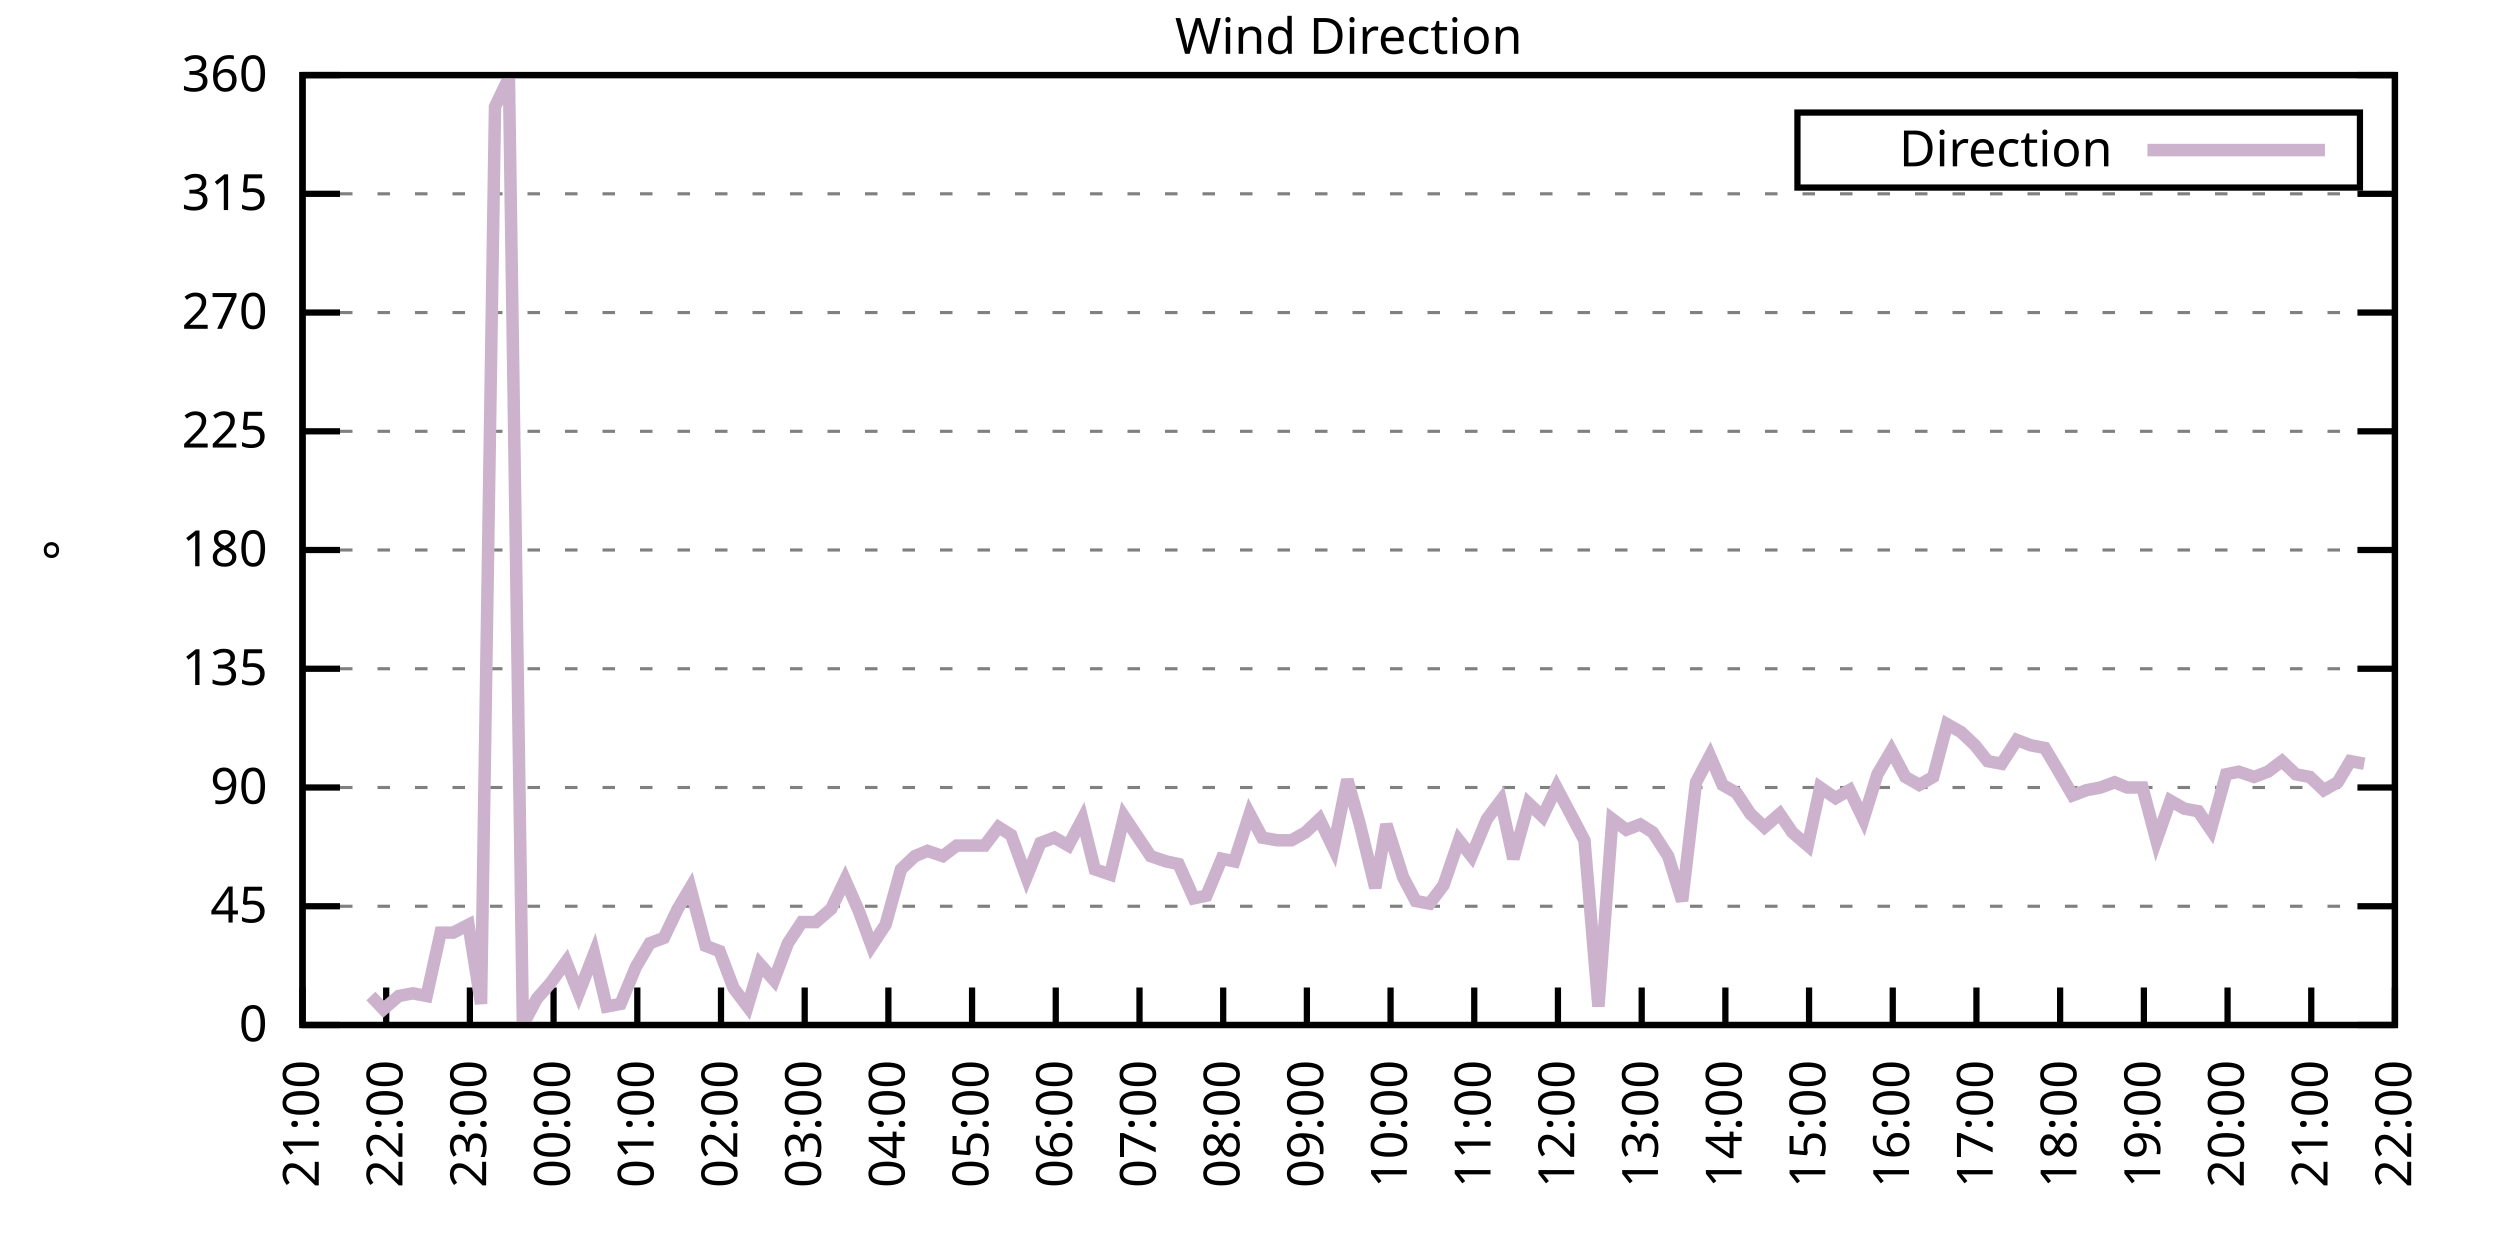
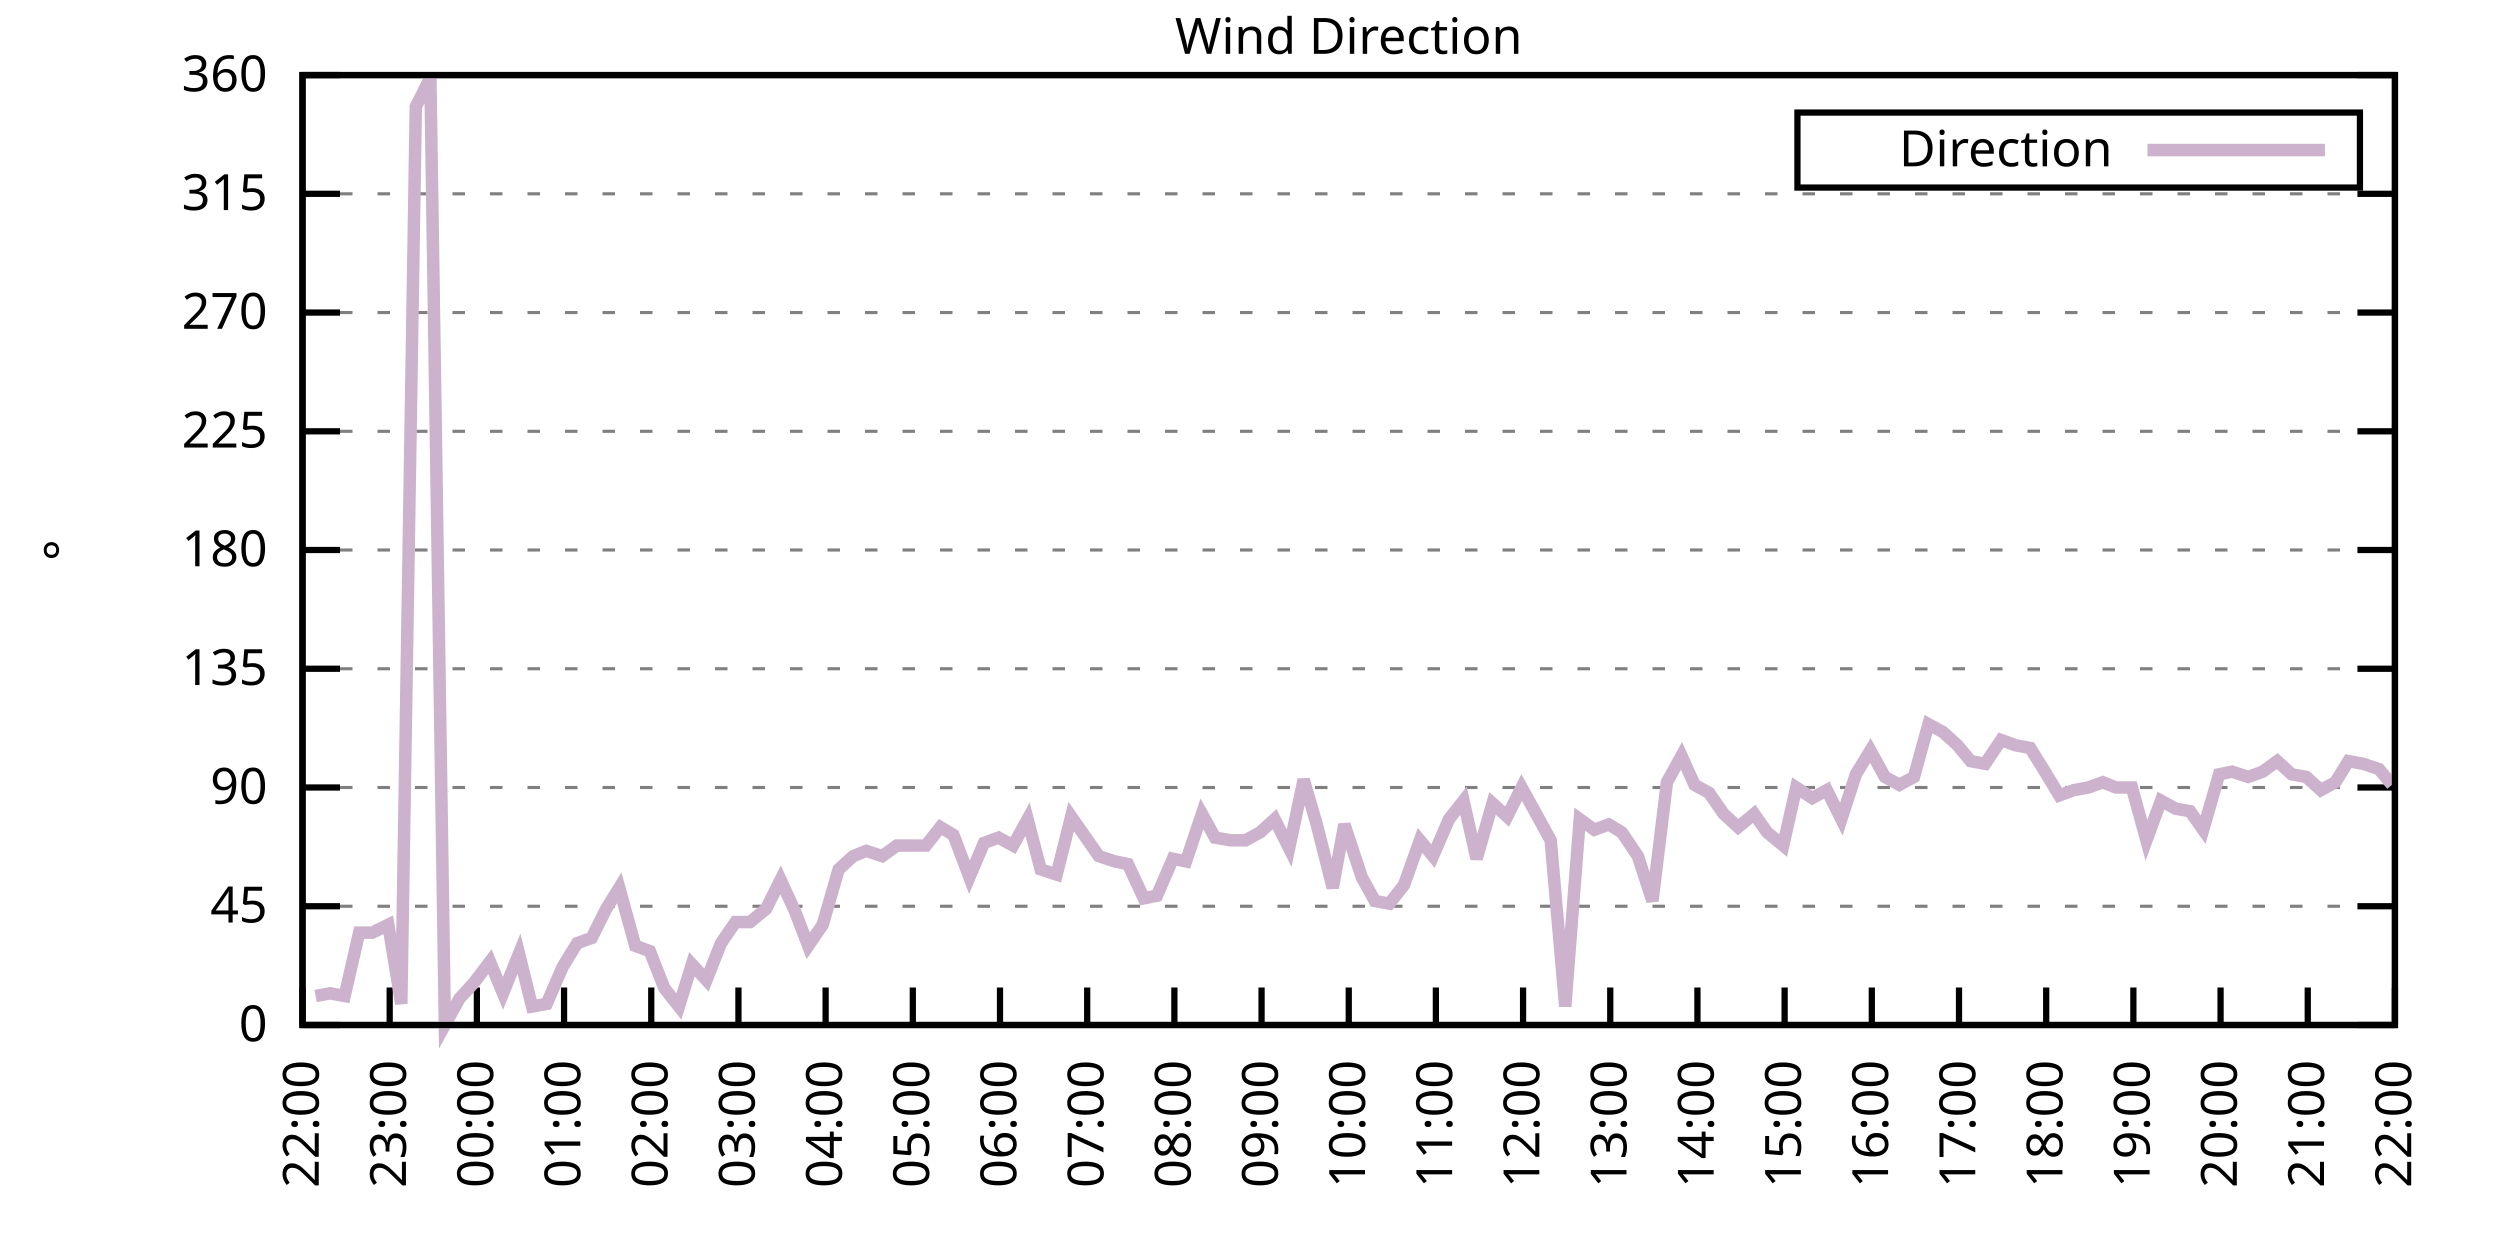
<svg xmlns="http://www.w3.org/2000/svg" xmlns:xlink="http://www.w3.org/1999/xlink" width="400" height="200" viewBox="0 0 400 200">
  <g id="gnuplot_canvas">
    <rect x="0" y="0" width="400" height="200" fill="none" />
    <defs>
      <circle id="gpDot" r="0.5" stroke-width="0.5" stroke="currentColor" />
      <path id="gpPt0" stroke-width="0.333" stroke="currentColor" d="M-1,0 h2 M0,-1 v2" />
      <path id="gpPt1" stroke-width="0.333" stroke="currentColor" d="M-1,-1 L1,1 M1,-1 L-1,1" />
      <path id="gpPt2" stroke-width="0.333" stroke="currentColor" d="M-1,0 L1,0 M0,-1 L0,1 M-1,-1 L1,1 M-1,1 L1,-1" />
      <rect id="gpPt3" stroke-width="0.333" stroke="currentColor" x="-1" y="-1" width="2" height="2" />
      <rect id="gpPt4" stroke-width="0.333" stroke="currentColor" fill="currentColor" x="-1" y="-1" width="2" height="2" />
      <circle id="gpPt5" stroke-width="0.333" stroke="currentColor" cx="0" cy="0" r="1" />
      <use xlink:href="#gpPt5" id="gpPt6" fill="currentColor" stroke="none" />
      <path id="gpPt7" stroke-width="0.333" stroke="currentColor" d="M0,-1.33 L-1.33,0.67 L1.33,0.67 z" />
      <use xlink:href="#gpPt7" id="gpPt8" fill="currentColor" stroke="none" />
      <use xlink:href="#gpPt7" id="gpPt9" stroke="currentColor" transform="rotate(180)" />
      <use xlink:href="#gpPt9" id="gpPt10" fill="currentColor" stroke="none" />
      <use xlink:href="#gpPt3" id="gpPt11" stroke="currentColor" transform="rotate(45)" />
      <use xlink:href="#gpPt11" id="gpPt12" fill="currentColor" stroke="none" />
      <path id="gpPt13" stroke-width="0.333" stroke="currentColor" d="M0,1.330 L1.265,0.411 L0.782,-1.067 L-0.782,-1.076 L-1.265,0.411 z" />
      <use xlink:href="#gpPt13" id="gpPt14" fill="currentColor" stroke="none" />
      <filter id="textbox" filterUnits="objectBoundingBox" x="0" y="0" height="1" width="1">
        <feFlood flood-color="white" flood-opacity="1" result="bgnd" />
        <feComposite in="SourceGraphic" in2="bgnd" operator="atop" />
      </filter>
      <filter id="greybox" filterUnits="objectBoundingBox" x="0" y="0" height="1" width="1">
        <feFlood flood-color="lightgrey" flood-opacity="1" result="grey" />
        <feComposite in="SourceGraphic" in2="grey" operator="atop" />
      </filter>
    </defs>
    <g fill="none" color="white" stroke="currentColor" stroke-width="1.00" stroke-linecap="butt" stroke-linejoin="miter">
</g>
    <g fill="none" color="black" stroke="currentColor" stroke-width="1.00" stroke-linecap="butt" stroke-linejoin="miter">
      <g stroke="none" shape-rendering="crispEdges">
        <polygon fill="rgb(255, 255, 255)" points="48.40,164.00 383.18,164.00 383.18,12.02 48.40,12.02 " />
      </g>
    </g>
    <g fill="none" color="black" stroke="currentColor" stroke-width="1.00" stroke-linecap="butt" stroke-linejoin="miter">
</g>
    <g fill="none" color="black" stroke="black" stroke-width="0.50" stroke-linecap="butt" stroke-linejoin="miter">
</g>
    <g fill="none" color="gray" stroke="currentColor" stroke-width="0.50" stroke-linecap="butt" stroke-linejoin="miter">
      <path stroke="gray" stroke-dasharray="2,4" class="gridline" d="M48.40,164.00 L383.19,164.00  " />
    </g>
    <g fill="none" color="gray" stroke="gray" stroke-width="1.00" stroke-linecap="butt" stroke-linejoin="miter">
</g>
    <g fill="none" color="black" stroke="currentColor" stroke-width="1.00" stroke-linecap="butt" stroke-linejoin="miter">
      <path stroke="black" d="M48.40,164.00 L54.40,164.00 M383.19,164.00 L377.19,164.00  " />
      <g transform="translate(42.80,166.60)" stroke="none" fill="black" font-family="Sans" font-size="8.00" text-anchor="end">
        <text>
          <tspan font-family="Sans"> 0</tspan>
        </text>
      </g>
    </g>
    <g fill="none" color="black" stroke="currentColor" stroke-width="1.00" stroke-linecap="butt" stroke-linejoin="miter">
</g>
    <g fill="none" color="black" stroke="black" stroke-width="0.50" stroke-linecap="butt" stroke-linejoin="miter">
</g>
    <g fill="none" color="gray" stroke="currentColor" stroke-width="0.50" stroke-linecap="butt" stroke-linejoin="miter">
      <path stroke="gray" stroke-dasharray="2,4" class="gridline" d="M48.40,145.00 L383.19,145.00  " />
    </g>
    <g fill="none" color="gray" stroke="gray" stroke-width="1.00" stroke-linecap="butt" stroke-linejoin="miter">
</g>
    <g fill="none" color="black" stroke="currentColor" stroke-width="1.00" stroke-linecap="butt" stroke-linejoin="miter">
      <path stroke="black" d="M48.40,145.00 L54.40,145.00 M383.19,145.00 L377.19,145.00  " />
      <g transform="translate(42.80,147.60)" stroke="none" fill="black" font-family="Sans" font-size="8.00" text-anchor="end">
        <text>
          <tspan font-family="Sans"> 45</tspan>
        </text>
      </g>
    </g>
    <g fill="none" color="black" stroke="currentColor" stroke-width="1.00" stroke-linecap="butt" stroke-linejoin="miter">
</g>
    <g fill="none" color="black" stroke="black" stroke-width="0.50" stroke-linecap="butt" stroke-linejoin="miter">
</g>
    <g fill="none" color="gray" stroke="currentColor" stroke-width="0.50" stroke-linecap="butt" stroke-linejoin="miter">
      <path stroke="gray" stroke-dasharray="2,4" class="gridline" d="M48.40,126.00 L383.19,126.00  " />
    </g>
    <g fill="none" color="gray" stroke="gray" stroke-width="1.00" stroke-linecap="butt" stroke-linejoin="miter">
</g>
    <g fill="none" color="black" stroke="currentColor" stroke-width="1.00" stroke-linecap="butt" stroke-linejoin="miter">
      <path stroke="black" d="M48.40,126.00 L54.40,126.00 M383.19,126.00 L377.19,126.00  " />
      <g transform="translate(42.80,128.60)" stroke="none" fill="black" font-family="Sans" font-size="8.00" text-anchor="end">
        <text>
          <tspan font-family="Sans"> 90</tspan>
        </text>
      </g>
    </g>
    <g fill="none" color="black" stroke="currentColor" stroke-width="1.00" stroke-linecap="butt" stroke-linejoin="miter">
</g>
    <g fill="none" color="black" stroke="black" stroke-width="0.50" stroke-linecap="butt" stroke-linejoin="miter">
</g>
    <g fill="none" color="gray" stroke="currentColor" stroke-width="0.50" stroke-linecap="butt" stroke-linejoin="miter">
      <path stroke="gray" stroke-dasharray="2,4" class="gridline" d="M48.40,107.00 L383.19,107.00  " />
    </g>
    <g fill="none" color="gray" stroke="gray" stroke-width="1.00" stroke-linecap="butt" stroke-linejoin="miter">
</g>
    <g fill="none" color="black" stroke="currentColor" stroke-width="1.00" stroke-linecap="butt" stroke-linejoin="miter">
      <path stroke="black" d="M48.40,107.00 L54.40,107.00 M383.19,107.00 L377.19,107.00  " />
      <g transform="translate(42.80,109.60)" stroke="none" fill="black" font-family="Sans" font-size="8.00" text-anchor="end">
        <text>
          <tspan font-family="Sans"> 135</tspan>
        </text>
      </g>
    </g>
    <g fill="none" color="black" stroke="currentColor" stroke-width="1.00" stroke-linecap="butt" stroke-linejoin="miter">
</g>
    <g fill="none" color="black" stroke="black" stroke-width="0.50" stroke-linecap="butt" stroke-linejoin="miter">
</g>
    <g fill="none" color="gray" stroke="currentColor" stroke-width="0.50" stroke-linecap="butt" stroke-linejoin="miter">
      <path stroke="gray" stroke-dasharray="2,4" class="gridline" d="M48.40,88.00 L383.19,88.00  " />
    </g>
    <g fill="none" color="gray" stroke="gray" stroke-width="1.00" stroke-linecap="butt" stroke-linejoin="miter">
</g>
    <g fill="none" color="black" stroke="currentColor" stroke-width="1.00" stroke-linecap="butt" stroke-linejoin="miter">
      <path stroke="black" d="M48.40,88.00 L54.40,88.00 M383.19,88.00 L377.19,88.00  " />
      <g transform="translate(42.80,90.60)" stroke="none" fill="black" font-family="Sans" font-size="8.00" text-anchor="end">
        <text>
          <tspan font-family="Sans"> 180</tspan>
        </text>
      </g>
    </g>
    <g fill="none" color="black" stroke="currentColor" stroke-width="1.00" stroke-linecap="butt" stroke-linejoin="miter">
</g>
    <g fill="none" color="black" stroke="black" stroke-width="0.50" stroke-linecap="butt" stroke-linejoin="miter">
</g>
    <g fill="none" color="gray" stroke="currentColor" stroke-width="0.50" stroke-linecap="butt" stroke-linejoin="miter">
      <path stroke="gray" stroke-dasharray="2,4" class="gridline" d="M48.40,69.01 L383.19,69.01  " />
    </g>
    <g fill="none" color="gray" stroke="gray" stroke-width="1.00" stroke-linecap="butt" stroke-linejoin="miter">
</g>
    <g fill="none" color="black" stroke="currentColor" stroke-width="1.00" stroke-linecap="butt" stroke-linejoin="miter">
      <path stroke="black" d="M48.40,69.01 L54.40,69.01 M383.19,69.01 L377.19,69.01  " />
      <g transform="translate(42.80,71.61)" stroke="none" fill="black" font-family="Sans" font-size="8.00" text-anchor="end">
        <text>
          <tspan font-family="Sans"> 225</tspan>
        </text>
      </g>
    </g>
    <g fill="none" color="black" stroke="currentColor" stroke-width="1.00" stroke-linecap="butt" stroke-linejoin="miter">
</g>
    <g fill="none" color="black" stroke="black" stroke-width="0.50" stroke-linecap="butt" stroke-linejoin="miter">
</g>
    <g fill="none" color="gray" stroke="currentColor" stroke-width="0.50" stroke-linecap="butt" stroke-linejoin="miter">
      <path stroke="gray" stroke-dasharray="2,4" class="gridline" d="M48.40,50.01 L383.19,50.01  " />
    </g>
    <g fill="none" color="gray" stroke="gray" stroke-width="1.00" stroke-linecap="butt" stroke-linejoin="miter">
</g>
    <g fill="none" color="black" stroke="currentColor" stroke-width="1.00" stroke-linecap="butt" stroke-linejoin="miter">
      <path stroke="black" d="M48.40,50.01 L54.40,50.01 M383.19,50.01 L377.19,50.01  " />
      <g transform="translate(42.80,52.61)" stroke="none" fill="black" font-family="Sans" font-size="8.00" text-anchor="end">
        <text>
          <tspan font-family="Sans"> 270</tspan>
        </text>
      </g>
    </g>
    <g fill="none" color="black" stroke="currentColor" stroke-width="1.00" stroke-linecap="butt" stroke-linejoin="miter">
</g>
    <g fill="none" color="black" stroke="black" stroke-width="0.50" stroke-linecap="butt" stroke-linejoin="miter">
</g>
    <g fill="none" color="gray" stroke="currentColor" stroke-width="0.50" stroke-linecap="butt" stroke-linejoin="miter">
      <path stroke="gray" stroke-dasharray="2,4" class="gridline" d="M48.40,31.01 L383.19,31.01  " />
    </g>
    <g fill="none" color="gray" stroke="gray" stroke-width="1.00" stroke-linecap="butt" stroke-linejoin="miter">
</g>
    <g fill="none" color="black" stroke="currentColor" stroke-width="1.00" stroke-linecap="butt" stroke-linejoin="miter">
      <path stroke="black" d="M48.40,31.01 L54.40,31.01 M383.19,31.01 L377.19,31.01  " />
      <g transform="translate(42.80,33.61)" stroke="none" fill="black" font-family="Sans" font-size="8.00" text-anchor="end">
        <text>
          <tspan font-family="Sans"> 315</tspan>
        </text>
      </g>
    </g>
    <g fill="none" color="black" stroke="currentColor" stroke-width="1.00" stroke-linecap="butt" stroke-linejoin="miter">
</g>
    <g fill="none" color="black" stroke="black" stroke-width="0.50" stroke-linecap="butt" stroke-linejoin="miter">
</g>
    <g fill="none" color="gray" stroke="currentColor" stroke-width="0.50" stroke-linecap="butt" stroke-linejoin="miter">
      <path stroke="gray" stroke-dasharray="2,4" class="gridline" d="M48.40,12.01 L383.19,12.01  " />
    </g>
    <g fill="none" color="gray" stroke="gray" stroke-width="1.00" stroke-linecap="butt" stroke-linejoin="miter">
</g>
    <g fill="none" color="black" stroke="currentColor" stroke-width="1.00" stroke-linecap="butt" stroke-linejoin="miter">
      <path stroke="black" d="M48.40,12.01 L54.40,12.01 M383.19,12.01 L377.19,12.01  " />
      <g transform="translate(42.80,14.61)" stroke="none" fill="black" font-family="Sans" font-size="8.00" text-anchor="end">
        <text>
          <tspan font-family="Sans"> 360</tspan>
        </text>
      </g>
    </g>
    <g fill="none" color="black" stroke="currentColor" stroke-width="1.00" stroke-linecap="butt" stroke-linejoin="miter">
      <path stroke="black" d="M48.40,164.00 L48.40,158.00  " />
      <g transform="translate(51.00,169.60) rotate(270.00)" stroke="none" fill="black" font-family="Sans" font-size="8.00" text-anchor="end">
        <text>
-           <tspan font-family="Sans">21:00</tspan>
-         </text>
-       </g>
-     </g>
-     <g fill="none" color="black" stroke="currentColor" stroke-width="1.00" stroke-linecap="butt" stroke-linejoin="miter">
-       <path stroke="black" d="M61.79,164.00 L61.79,158.00  " />
-       <g transform="translate(64.39,169.60) rotate(270.00)" stroke="none" fill="black" font-family="Sans" font-size="8.00" text-anchor="end">
-         <text>
          <tspan font-family="Sans">22:00</tspan>
        </text>
      </g>
    </g>
    <g fill="none" color="black" stroke="currentColor" stroke-width="1.00" stroke-linecap="butt" stroke-linejoin="miter">
-       <path stroke="black" d="M75.18,164.00 L75.18,158.00  " />
-       <g transform="translate(77.78,169.60) rotate(270.00)" stroke="none" fill="black" font-family="Sans" font-size="8.00" text-anchor="end">
+       <path stroke="black" d="M62.35,164.00 L62.35,158.00  " />
+       <g transform="translate(64.95,169.60) rotate(270.00)" stroke="none" fill="black" font-family="Sans" font-size="8.00" text-anchor="end">
        <text>
          <tspan font-family="Sans">23:00</tspan>
        </text>
      </g>
    </g>
    <g fill="none" color="black" stroke="currentColor" stroke-width="1.00" stroke-linecap="butt" stroke-linejoin="miter">
-       <path stroke="black" d="M88.57,164.00 L88.57,158.00  " />
-       <g transform="translate(91.17,169.60) rotate(270.00)" stroke="none" fill="black" font-family="Sans" font-size="8.00" text-anchor="end">
+       <path stroke="black" d="M76.30,164.00 L76.30,158.00  " />
+       <g transform="translate(78.90,169.60) rotate(270.00)" stroke="none" fill="black" font-family="Sans" font-size="8.00" text-anchor="end">
        <text>
          <tspan font-family="Sans">00:00</tspan>
        </text>
      </g>
    </g>
    <g fill="none" color="black" stroke="currentColor" stroke-width="1.00" stroke-linecap="butt" stroke-linejoin="miter">
-       <path stroke="black" d="M101.97,164.00 L101.97,158.00  " />
-       <g transform="translate(104.57,169.60) rotate(270.00)" stroke="none" fill="black" font-family="Sans" font-size="8.00" text-anchor="end">
+       <path stroke="black" d="M90.25,164.00 L90.25,158.00  " />
+       <g transform="translate(92.85,169.60) rotate(270.00)" stroke="none" fill="black" font-family="Sans" font-size="8.00" text-anchor="end">
        <text>
          <tspan font-family="Sans">01:00</tspan>
        </text>
      </g>
    </g>
    <g fill="none" color="black" stroke="currentColor" stroke-width="1.00" stroke-linecap="butt" stroke-linejoin="miter">
-       <path stroke="black" d="M115.36,164.00 L115.36,158.00  " />
-       <g transform="translate(117.96,169.60) rotate(270.00)" stroke="none" fill="black" font-family="Sans" font-size="8.00" text-anchor="end">
+       <path stroke="black" d="M104.20,164.00 L104.20,158.00  " />
+       <g transform="translate(106.80,169.60) rotate(270.00)" stroke="none" fill="black" font-family="Sans" font-size="8.00" text-anchor="end">
        <text>
          <tspan font-family="Sans">02:00</tspan>
        </text>
      </g>
    </g>
    <g fill="none" color="black" stroke="currentColor" stroke-width="1.00" stroke-linecap="butt" stroke-linejoin="miter">
-       <path stroke="black" d="M128.75,164.00 L128.75,158.00  " />
-       <g transform="translate(131.35,169.60) rotate(270.00)" stroke="none" fill="black" font-family="Sans" font-size="8.00" text-anchor="end">
+       <path stroke="black" d="M118.15,164.00 L118.15,158.00  " />
+       <g transform="translate(120.75,169.60) rotate(270.00)" stroke="none" fill="black" font-family="Sans" font-size="8.00" text-anchor="end">
        <text>
          <tspan font-family="Sans">03:00</tspan>
        </text>
      </g>
    </g>
    <g fill="none" color="black" stroke="currentColor" stroke-width="1.00" stroke-linecap="butt" stroke-linejoin="miter">
-       <path stroke="black" d="M142.14,164.00 L142.14,158.00  " />
-       <g transform="translate(144.74,169.60) rotate(270.00)" stroke="none" fill="black" font-family="Sans" font-size="8.00" text-anchor="end">
+       <path stroke="black" d="M132.10,164.00 L132.10,158.00  " />
+       <g transform="translate(134.70,169.60) rotate(270.00)" stroke="none" fill="black" font-family="Sans" font-size="8.00" text-anchor="end">
        <text>
          <tspan font-family="Sans">04:00</tspan>
        </text>
      </g>
    </g>
    <g fill="none" color="black" stroke="currentColor" stroke-width="1.00" stroke-linecap="butt" stroke-linejoin="miter">
-       <path stroke="black" d="M155.53,164.00 L155.53,158.00  " />
-       <g transform="translate(158.13,169.60) rotate(270.00)" stroke="none" fill="black" font-family="Sans" font-size="8.00" text-anchor="end">
+       <path stroke="black" d="M146.05,164.00 L146.05,158.00  " />
+       <g transform="translate(148.65,169.60) rotate(270.00)" stroke="none" fill="black" font-family="Sans" font-size="8.00" text-anchor="end">
        <text>
          <tspan font-family="Sans">05:00</tspan>
        </text>
      </g>
    </g>
    <g fill="none" color="black" stroke="currentColor" stroke-width="1.00" stroke-linecap="butt" stroke-linejoin="miter">
-       <path stroke="black" d="M168.92,164.00 L168.92,158.00  " />
-       <g transform="translate(171.52,169.60) rotate(270.00)" stroke="none" fill="black" font-family="Sans" font-size="8.00" text-anchor="end">
+       <path stroke="black" d="M160.00,164.00 L160.00,158.00  " />
+       <g transform="translate(162.60,169.60) rotate(270.00)" stroke="none" fill="black" font-family="Sans" font-size="8.00" text-anchor="end">
        <text>
          <tspan font-family="Sans">06:00</tspan>
        </text>
      </g>
    </g>
    <g fill="none" color="black" stroke="currentColor" stroke-width="1.00" stroke-linecap="butt" stroke-linejoin="miter">
-       <path stroke="black" d="M182.32,164.00 L182.32,158.00  " />
-       <g transform="translate(184.92,169.60) rotate(270.00)" stroke="none" fill="black" font-family="Sans" font-size="8.00" text-anchor="end">
+       <path stroke="black" d="M173.95,164.00 L173.95,158.00  " />
+       <g transform="translate(176.55,169.60) rotate(270.00)" stroke="none" fill="black" font-family="Sans" font-size="8.00" text-anchor="end">
        <text>
          <tspan font-family="Sans">07:00</tspan>
        </text>
      </g>
    </g>
    <g fill="none" color="black" stroke="currentColor" stroke-width="1.00" stroke-linecap="butt" stroke-linejoin="miter">
-       <path stroke="black" d="M195.71,164.00 L195.71,158.00  " />
-       <g transform="translate(198.31,169.60) rotate(270.00)" stroke="none" fill="black" font-family="Sans" font-size="8.00" text-anchor="end">
+       <path stroke="black" d="M187.90,164.00 L187.90,158.00  " />
+       <g transform="translate(190.50,169.60) rotate(270.00)" stroke="none" fill="black" font-family="Sans" font-size="8.00" text-anchor="end">
        <text>
          <tspan font-family="Sans">08:00</tspan>
        </text>
      </g>
    </g>
    <g fill="none" color="black" stroke="currentColor" stroke-width="1.00" stroke-linecap="butt" stroke-linejoin="miter">
-       <path stroke="black" d="M209.10,164.00 L209.10,158.00  " />
-       <g transform="translate(211.70,169.60) rotate(270.00)" stroke="none" fill="black" font-family="Sans" font-size="8.00" text-anchor="end">
+       <path stroke="black" d="M201.85,164.00 L201.85,158.00  " />
+       <g transform="translate(204.45,169.60) rotate(270.00)" stroke="none" fill="black" font-family="Sans" font-size="8.00" text-anchor="end">
        <text>
          <tspan font-family="Sans">09:00</tspan>
        </text>
      </g>
    </g>
    <g fill="none" color="black" stroke="currentColor" stroke-width="1.00" stroke-linecap="butt" stroke-linejoin="miter">
-       <path stroke="black" d="M222.49,164.00 L222.49,158.00  " />
-       <g transform="translate(225.09,169.60) rotate(270.00)" stroke="none" fill="black" font-family="Sans" font-size="8.00" text-anchor="end">
+       <path stroke="black" d="M215.80,164.00 L215.80,158.00  " />
+       <g transform="translate(218.40,169.60) rotate(270.00)" stroke="none" fill="black" font-family="Sans" font-size="8.00" text-anchor="end">
        <text>
          <tspan font-family="Sans">10:00</tspan>
        </text>
      </g>
    </g>
    <g fill="none" color="black" stroke="currentColor" stroke-width="1.00" stroke-linecap="butt" stroke-linejoin="miter">
-       <path stroke="black" d="M235.88,164.00 L235.88,158.00  " />
-       <g transform="translate(238.48,169.60) rotate(270.00)" stroke="none" fill="black" font-family="Sans" font-size="8.00" text-anchor="end">
+       <path stroke="black" d="M229.74,164.00 L229.74,158.00  " />
+       <g transform="translate(232.34,169.60) rotate(270.00)" stroke="none" fill="black" font-family="Sans" font-size="8.00" text-anchor="end">
        <text>
          <tspan font-family="Sans">11:00</tspan>
        </text>
      </g>
    </g>
    <g fill="none" color="black" stroke="currentColor" stroke-width="1.00" stroke-linecap="butt" stroke-linejoin="miter">
-       <path stroke="black" d="M249.27,164.00 L249.27,158.00  " />
-       <g transform="translate(251.87,169.60) rotate(270.00)" stroke="none" fill="black" font-family="Sans" font-size="8.00" text-anchor="end">
+       <path stroke="black" d="M243.69,164.00 L243.69,158.00  " />
+       <g transform="translate(246.29,169.60) rotate(270.00)" stroke="none" fill="black" font-family="Sans" font-size="8.00" text-anchor="end">
        <text>
          <tspan font-family="Sans">12:00</tspan>
        </text>
      </g>
    </g>
    <g fill="none" color="black" stroke="currentColor" stroke-width="1.00" stroke-linecap="butt" stroke-linejoin="miter">
-       <path stroke="black" d="M262.67,164.00 L262.67,158.00  " />
-       <g transform="translate(265.27,169.60) rotate(270.00)" stroke="none" fill="black" font-family="Sans" font-size="8.00" text-anchor="end">
+       <path stroke="black" d="M257.64,164.00 L257.64,158.00  " />
+       <g transform="translate(260.24,169.60) rotate(270.00)" stroke="none" fill="black" font-family="Sans" font-size="8.00" text-anchor="end">
        <text>
          <tspan font-family="Sans">13:00</tspan>
        </text>
      </g>
    </g>
    <g fill="none" color="black" stroke="currentColor" stroke-width="1.00" stroke-linecap="butt" stroke-linejoin="miter">
-       <path stroke="black" d="M276.06,164.00 L276.06,158.00  " />
-       <g transform="translate(278.66,169.60) rotate(270.00)" stroke="none" fill="black" font-family="Sans" font-size="8.00" text-anchor="end">
+       <path stroke="black" d="M271.59,164.00 L271.59,158.00  " />
+       <g transform="translate(274.19,169.60) rotate(270.00)" stroke="none" fill="black" font-family="Sans" font-size="8.00" text-anchor="end">
        <text>
          <tspan font-family="Sans">14:00</tspan>
        </text>
      </g>
    </g>
    <g fill="none" color="black" stroke="currentColor" stroke-width="1.00" stroke-linecap="butt" stroke-linejoin="miter">
-       <path stroke="black" d="M289.45,164.00 L289.45,158.00  " />
-       <g transform="translate(292.05,169.60) rotate(270.00)" stroke="none" fill="black" font-family="Sans" font-size="8.00" text-anchor="end">
+       <path stroke="black" d="M285.54,164.00 L285.54,158.00  " />
+       <g transform="translate(288.14,169.60) rotate(270.00)" stroke="none" fill="black" font-family="Sans" font-size="8.00" text-anchor="end">
        <text>
          <tspan font-family="Sans">15:00</tspan>
        </text>
      </g>
    </g>
    <g fill="none" color="black" stroke="currentColor" stroke-width="1.00" stroke-linecap="butt" stroke-linejoin="miter">
-       <path stroke="black" d="M302.84,164.00 L302.84,158.00  " />
-       <g transform="translate(305.44,169.60) rotate(270.00)" stroke="none" fill="black" font-family="Sans" font-size="8.00" text-anchor="end">
+       <path stroke="black" d="M299.49,164.00 L299.49,158.00  " />
+       <g transform="translate(302.09,169.60) rotate(270.00)" stroke="none" fill="black" font-family="Sans" font-size="8.00" text-anchor="end">
        <text>
          <tspan font-family="Sans">16:00</tspan>
        </text>
      </g>
    </g>
    <g fill="none" color="black" stroke="currentColor" stroke-width="1.00" stroke-linecap="butt" stroke-linejoin="miter">
-       <path stroke="black" d="M316.23,164.00 L316.23,158.00  " />
-       <g transform="translate(318.83,169.60) rotate(270.00)" stroke="none" fill="black" font-family="Sans" font-size="8.00" text-anchor="end">
+       <path stroke="black" d="M313.44,164.00 L313.44,158.00  " />
+       <g transform="translate(316.04,169.60) rotate(270.00)" stroke="none" fill="black" font-family="Sans" font-size="8.00" text-anchor="end">
        <text>
          <tspan font-family="Sans">17:00</tspan>
        </text>
      </g>
    </g>
    <g fill="none" color="black" stroke="currentColor" stroke-width="1.00" stroke-linecap="butt" stroke-linejoin="miter">
-       <path stroke="black" d="M329.62,164.00 L329.62,158.00  " />
-       <g transform="translate(332.22,169.60) rotate(270.00)" stroke="none" fill="black" font-family="Sans" font-size="8.00" text-anchor="end">
+       <path stroke="black" d="M327.39,164.00 L327.39,158.00  " />
+       <g transform="translate(329.99,169.60) rotate(270.00)" stroke="none" fill="black" font-family="Sans" font-size="8.00" text-anchor="end">
        <text>
          <tspan font-family="Sans">18:00</tspan>
        </text>
      </g>
    </g>
    <g fill="none" color="black" stroke="currentColor" stroke-width="1.00" stroke-linecap="butt" stroke-linejoin="miter">
-       <path stroke="black" d="M343.02,164.00 L343.02,158.00  " />
-       <g transform="translate(345.62,169.60) rotate(270.00)" stroke="none" fill="black" font-family="Sans" font-size="8.00" text-anchor="end">
+       <path stroke="black" d="M341.34,164.00 L341.34,158.00  " />
+       <g transform="translate(343.94,169.60) rotate(270.00)" stroke="none" fill="black" font-family="Sans" font-size="8.00" text-anchor="end">
        <text>
          <tspan font-family="Sans">19:00</tspan>
        </text>
      </g>
    </g>
    <g fill="none" color="black" stroke="currentColor" stroke-width="1.00" stroke-linecap="butt" stroke-linejoin="miter">
-       <path stroke="black" d="M356.41,164.00 L356.41,158.00  " />
-       <g transform="translate(359.01,169.60) rotate(270.00)" stroke="none" fill="black" font-family="Sans" font-size="8.00" text-anchor="end">
+       <path stroke="black" d="M355.29,164.00 L355.29,158.00  " />
+       <g transform="translate(357.89,169.60) rotate(270.00)" stroke="none" fill="black" font-family="Sans" font-size="8.00" text-anchor="end">
        <text>
          <tspan font-family="Sans">20:00</tspan>
        </text>
      </g>
    </g>
    <g fill="none" color="black" stroke="currentColor" stroke-width="1.00" stroke-linecap="butt" stroke-linejoin="miter">
-       <path stroke="black" d="M369.80,164.00 L369.80,158.00  " />
-       <g transform="translate(372.40,169.60) rotate(270.00)" stroke="none" fill="black" font-family="Sans" font-size="8.00" text-anchor="end">
+       <path stroke="black" d="M369.24,164.00 L369.24,158.00  " />
+       <g transform="translate(371.84,169.60) rotate(270.00)" stroke="none" fill="black" font-family="Sans" font-size="8.00" text-anchor="end">
        <text>
          <tspan font-family="Sans">21:00</tspan>
        </text>
      </g>
    </g>
    <g fill="none" color="black" stroke="currentColor" stroke-width="1.00" stroke-linecap="butt" stroke-linejoin="miter">
      <path stroke="black" d="M383.19,164.00 L383.19,158.00  " />
      <g transform="translate(385.79,169.60) rotate(270.00)" stroke="none" fill="black" font-family="Sans" font-size="8.00" text-anchor="end">
        <text>
          <tspan font-family="Sans">22:00</tspan>
        </text>
      </g>
    </g>
    <g fill="none" color="black" stroke="currentColor" stroke-width="1.00" stroke-linecap="butt" stroke-linejoin="miter">
</g>
    <g fill="none" color="black" stroke="currentColor" stroke-width="1.00" stroke-linecap="butt" stroke-linejoin="miter">
      <path stroke="black" d="M48.40,12.01 L48.40,164.00 L383.19,164.00 L383.19,12.01 L48.40,12.01 Z  " />
    </g>
    <g fill="none" color="black" stroke="currentColor" stroke-width="1.00" stroke-linecap="butt" stroke-linejoin="miter">
</g>
    <g fill="none" color="black" stroke="currentColor" stroke-width="1.00" stroke-linecap="butt" stroke-linejoin="miter">
      <path stroke="black" d="M287.59,30.01 L287.59,18.01 L377.59,18.01 L377.59,30.01 L287.59,30.01 Z  " />
    </g>
    <g id="Wind_direction_plot_1">
      <g fill="none" color="white" stroke="black" stroke-width="2.00" stroke-linecap="butt" stroke-linejoin="miter">
</g>
      <g fill="none" color="black" stroke="currentColor" stroke-width="2.00" stroke-linecap="butt" stroke-linejoin="miter">
        <g transform="translate(337.99,26.61)" stroke="none" fill="black" font-family="Sans" font-size="8.00" text-anchor="end">
          <text>
            <tspan font-family="Sans">Direction</tspan>
          </text>
        </g>
      </g>
      <g fill="none" color="black" stroke="currentColor" stroke-width="2.00" stroke-linecap="butt" stroke-linejoin="miter">
-         <path stroke="rgb(204, 178, 204)" d="M343.59,24.01 L371.99,24.01 M59.34,159.36 L61.35,161.47 L63.80,159.36 L66.03,158.93 L68.26,159.36 L70.50,149.22   L72.50,149.22 L74.96,147.96 L76.97,160.62 L79.20,17.08 L81.43,12.43 L83.66,164.00 L85.90,159.78 L88.13,157.24   L90.58,153.87 L92.59,158.93 L95.05,152.60 L97.06,161.04 L99.29,160.62 L101.74,154.71 L103.98,150.91 L106.21,150.07   L108.44,145.42 L110.45,142.05 L112.90,151.33 L115.13,152.18 L117.37,158.09 L119.60,161.04 L121.61,154.29 L123.84,156.82   L126.07,150.91 L128.30,147.53 L130.54,147.53 L132.99,145.42 L135.22,140.78 L137.45,145.85 L139.46,151.33 L141.69,147.96   L144.15,139.09 L146.38,136.98 L148.39,136.14 L150.85,136.98 L153.08,135.29 L157.54,135.29 L159.77,132.34 L161.78,133.60   L164.24,140.36 L166.47,134.87 L168.70,134.02 L170.93,135.29 L173.17,131.07 L175.17,139.09 L177.63,139.93 L179.86,130.65   L184.10,136.98 L186.56,137.82 L188.57,138.25 L191.02,143.73 L193.03,143.31 L195.48,137.40 L197.49,137.82 L199.95,130.22   L201.96,134.02 L204.41,134.45 L206.64,134.45 L208.88,133.18 L211.11,131.07 L213.34,135.71 L215.57,124.74 L217.58,131.91   L220.04,142.05 L221.82,131.91 L224.50,140.36 L226.51,144.16 L228.74,144.58 L230.97,141.62 L233.43,134.45 L235.44,136.98   L237.89,131.07 L240.12,128.11 L242.13,137.40 L244.59,128.54 L246.82,130.65 L249.05,126.00 L251.28,130.22 L253.51,134.45   L255.75,161.04 L257.98,131.07 L260.21,132.76 L262.44,131.91 L264.45,133.18 L266.91,136.98 L269.14,144.16 L271.37,125.16   L273.60,120.94 L275.61,125.58 L277.84,126.85 L280.07,130.22 L282.31,132.34 L284.76,130.22 L286.77,133.18 L289.23,135.29   L291.23,126.00 L293.69,127.69 L295.92,126.42 L298.15,131.07 L300.39,123.89 L302.62,120.09 L304.85,124.31 L307.08,125.58   L309.31,124.31 L311.54,115.87 L313.78,117.14 L316.01,119.25 L318.02,121.78 L320.25,122.20 L322.70,118.40 L324.94,119.25   L327.17,119.67 L329.18,123.05 L331.63,127.27 L333.86,126.42 L336.10,126.00 L338.33,125.16 L340.34,126.00 L342.79,126.00   L345.02,134.45 L347.26,128.11 L349.49,129.38 L351.72,129.80 L353.73,132.76 L356.18,123.89 L358.19,123.47 L360.65,124.31   L362.88,123.47 L365.11,121.78 L367.34,123.89 L369.58,124.31 L371.81,126.42 L374.04,125.16 L376.05,121.78 L378.28,122.20    " />
+         <path stroke="rgb(204, 178, 204)" d="M343.59,24.01 L371.99,24.01 M50.49,159.36 L52.82,158.93 L55.14,159.36 L57.47,149.22 L59.56,149.22 L62.12,147.96   L64.21,160.62 L66.53,17.08 L68.86,12.43 L71.18,164.00 L73.51,159.78 L75.83,157.24 L78.39,153.87 L80.48,158.93   L83.04,152.60 L85.13,161.04 L87.46,160.62 L90.02,154.71 L92.34,150.91 L94.67,150.07 L96.99,145.42 L99.08,142.05   L101.64,151.33 L103.97,152.18 L106.29,158.09 L108.62,161.04 L110.71,154.29 L113.03,156.82 L115.36,150.91 L117.68,147.53   L120.01,147.53 L122.57,145.42 L124.89,140.78 L127.22,145.85 L129.31,151.33 L131.63,147.96 L134.19,139.09 L136.51,136.98   L138.61,136.14 L141.16,136.98 L143.49,135.29 L148.14,135.29 L150.46,132.34 L152.56,133.60 L155.11,140.36 L157.44,134.87   L159.76,134.02 L162.09,135.29 L164.41,131.07 L166.51,139.09 L169.06,139.93 L171.39,130.65 L175.81,136.98 L178.36,137.82   L180.46,138.25 L183.01,143.73 L185.11,143.31 L187.66,137.40 L189.76,137.82 L192.31,130.22 L194.41,134.02 L196.96,134.45   L199.29,134.45 L201.61,133.18 L203.94,131.07 L206.26,135.71 L208.59,124.74 L210.68,131.91 L213.24,142.05 L215.10,131.91   L217.89,140.36 L219.98,144.16 L222.30,144.58 L224.63,141.62 L227.19,134.45 L229.28,136.98 L231.84,131.07 L234.16,128.11   L236.25,137.40 L238.81,128.54 L241.14,130.65 L243.46,126.00 L245.79,130.22 L248.11,134.45 L250.44,161.04 L252.76,131.07   L255.09,132.76 L257.41,131.91 L259.50,133.18 L262.06,136.98 L264.39,144.16 L266.71,125.16 L269.04,120.94 L271.13,125.58   L273.45,126.85 L275.78,130.22 L278.10,132.34 L280.66,130.22 L282.75,133.18 L285.31,135.29 L287.40,126.00 L289.96,127.69   L292.29,126.42 L294.61,131.07 L296.94,123.89 L299.26,120.09 L301.58,124.31 L303.91,125.58 L306.23,124.31 L308.56,115.87   L310.88,117.14 L313.21,119.25 L315.30,121.78 L317.63,122.20 L320.18,118.40 L322.51,119.25 L324.83,119.67 L326.93,123.05   L329.48,127.27 L331.81,126.42 L334.13,126.00 L336.46,125.16 L338.55,126.00 L341.11,126.00 L343.43,134.45 L345.76,128.11   L348.08,129.38 L350.41,129.80 L352.50,132.76 L355.06,123.89 L357.15,123.47 L359.71,124.31 L362.03,123.47 L364.36,121.78   L366.68,123.89 L369.01,124.31 L371.33,126.42 L373.66,125.16 L375.75,121.78 L378.08,122.20 L380.63,123.05 L382.73,125.58    " />
      </g>
    </g>
    <g fill="none" color="black" stroke="currentColor" stroke-width="2.00" stroke-linecap="butt" stroke-linejoin="miter">
</g>
    <g fill="none" color="black" stroke="black" stroke-width="1.00" stroke-linecap="butt" stroke-linejoin="miter">
</g>
    <g fill="none" color="black" stroke="currentColor" stroke-width="1.00" stroke-linecap="butt" stroke-linejoin="miter">
      <path stroke="black" d="M48.40,12.01 L48.40,164.00 L383.19,164.00 L383.19,12.01 L48.40,12.01 Z  " />
      <g transform="translate(12.80,88.01) rotate(270.00)" stroke="none" fill="black" font-family="Sans" font-size="8.00" text-anchor="middle">
        <text>
          <tspan font-family="Sans">°</tspan>
        </text>
      </g>
    </g>
    <g fill="none" color="black" stroke="currentColor" stroke-width="1.00" stroke-linecap="butt" stroke-linejoin="miter">
</g>
    <g fill="none" color="black" stroke="currentColor" stroke-width="1.00" stroke-linecap="butt" stroke-linejoin="miter">
      <g transform="translate(215.79,8.61)" stroke="none" fill="black" font-family="Sans" font-size="8.00" text-anchor="middle">
        <text>
          <tspan font-family="Sans">Wind Direction</tspan>
        </text>
      </g>
    </g>
    <g fill="none" color="black" stroke="currentColor" stroke-width="1.00" stroke-linecap="butt" stroke-linejoin="miter">
</g>
  </g>
</svg>
